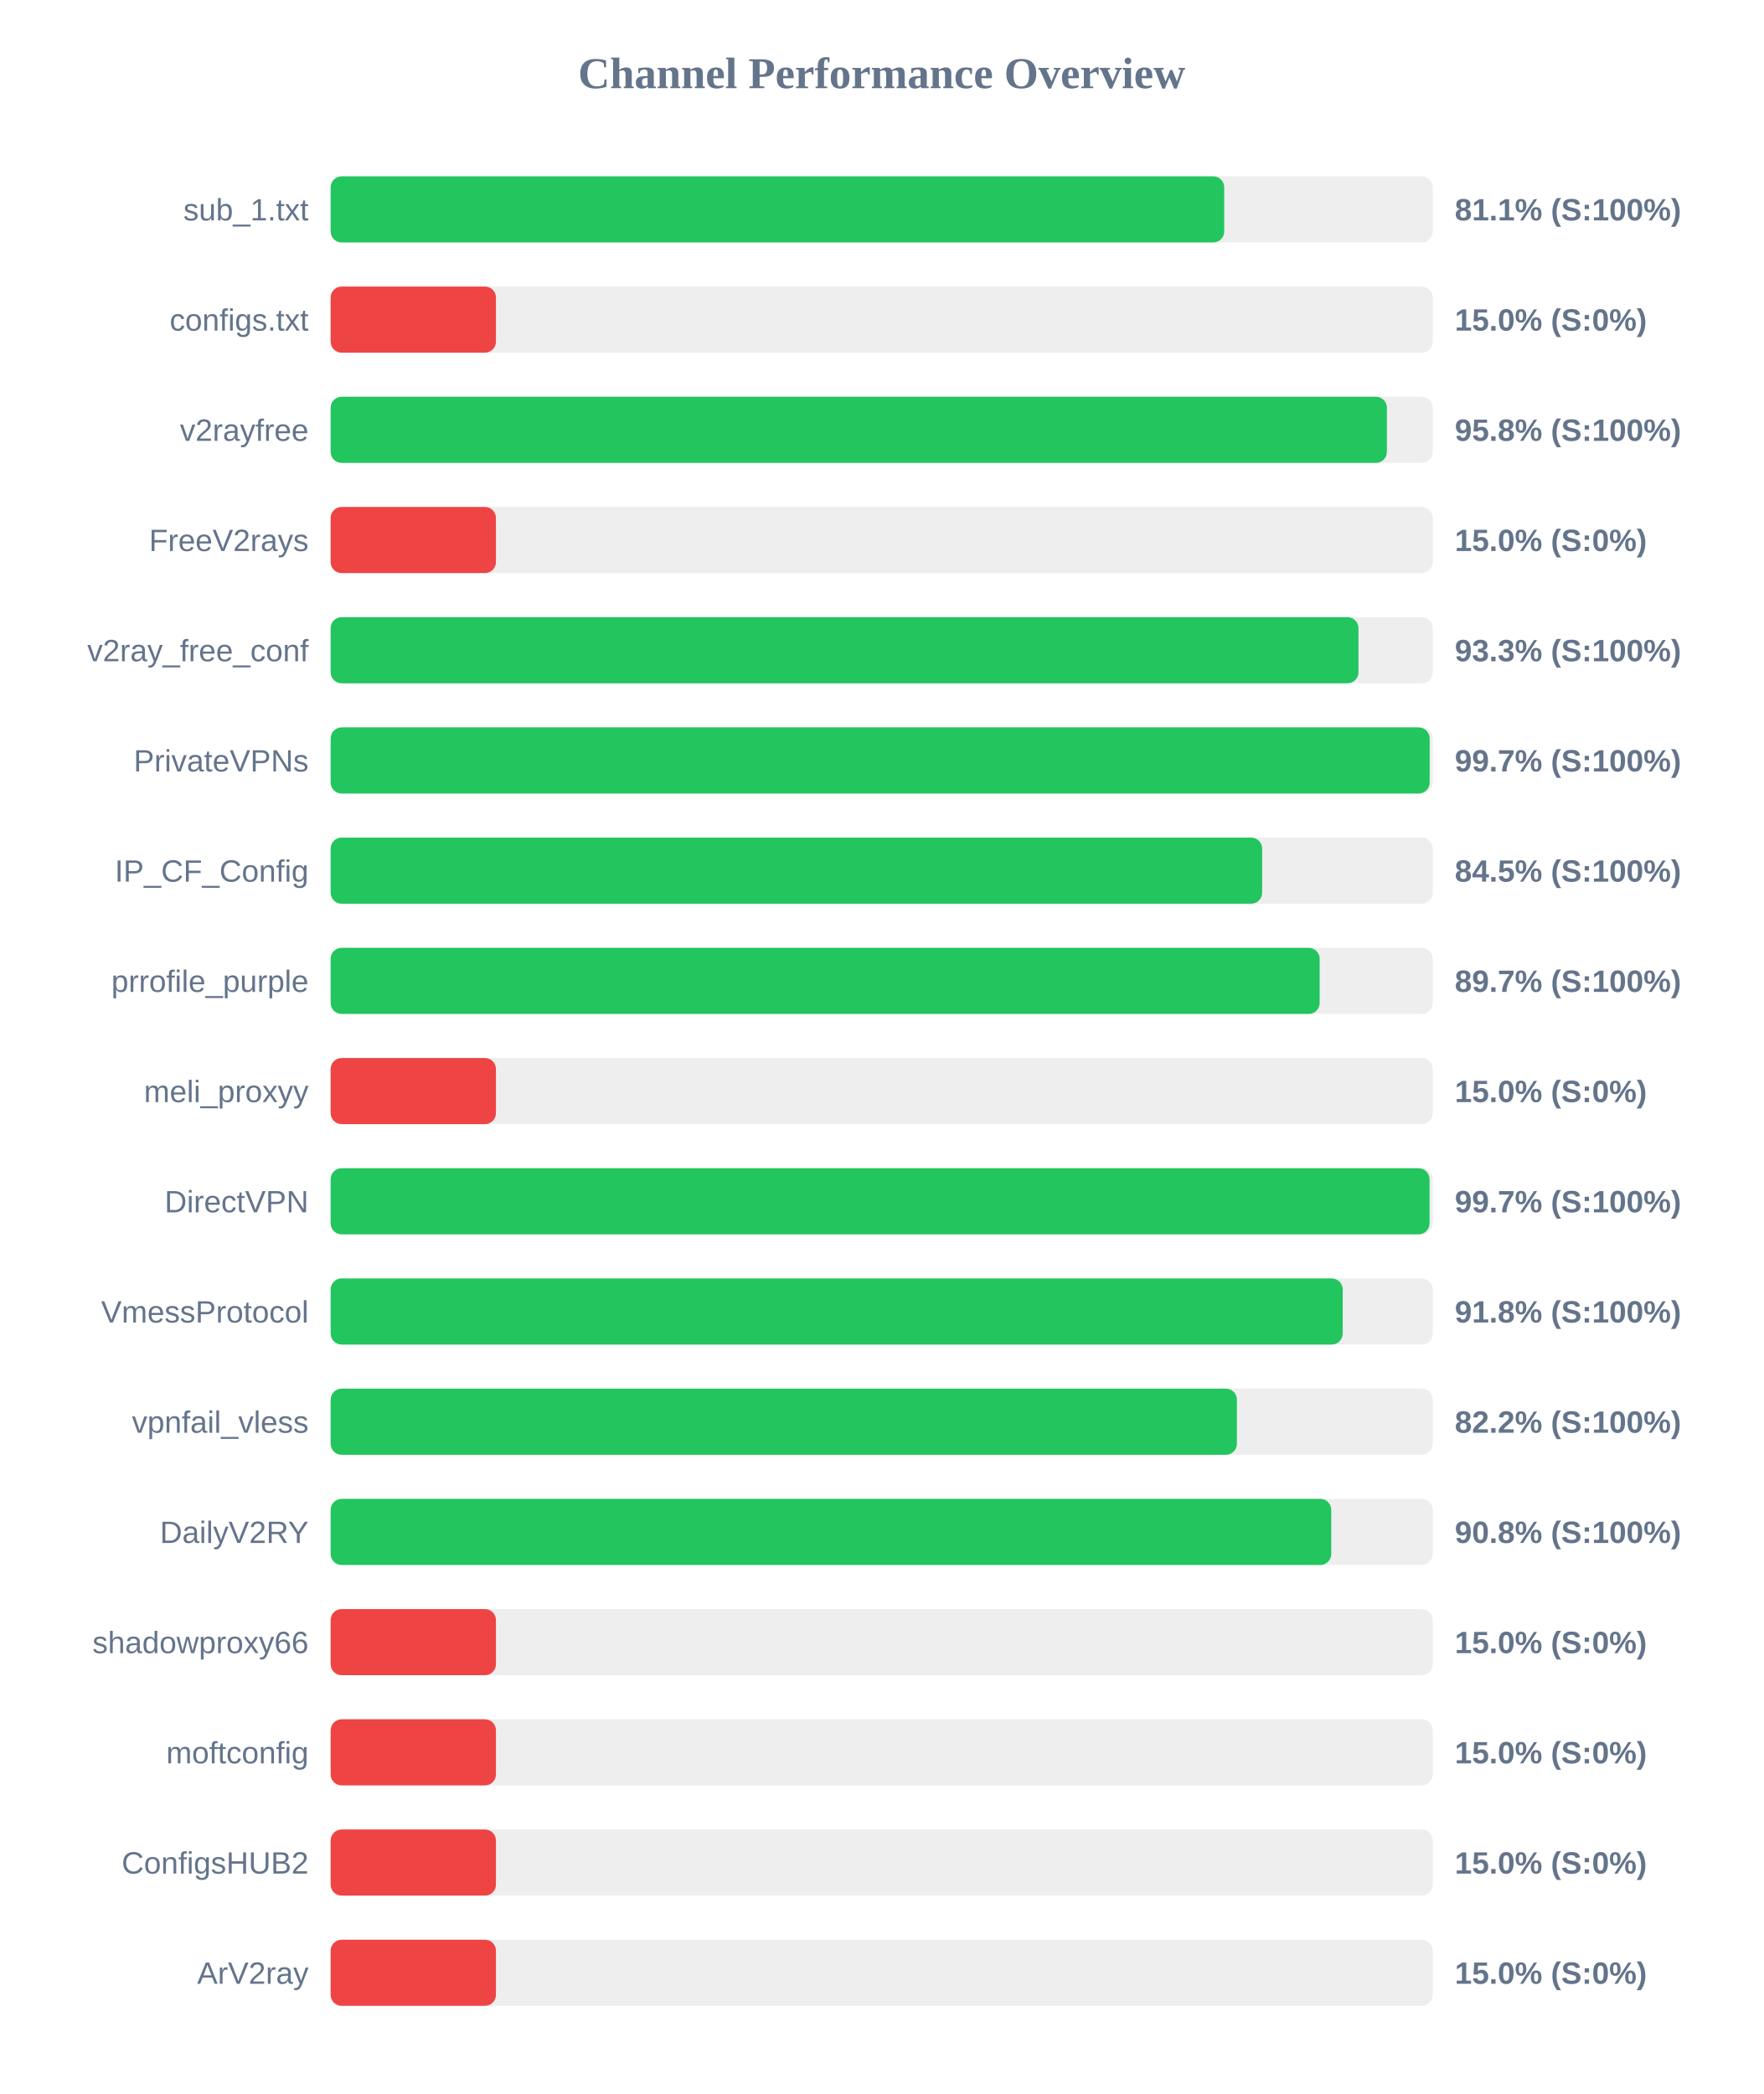
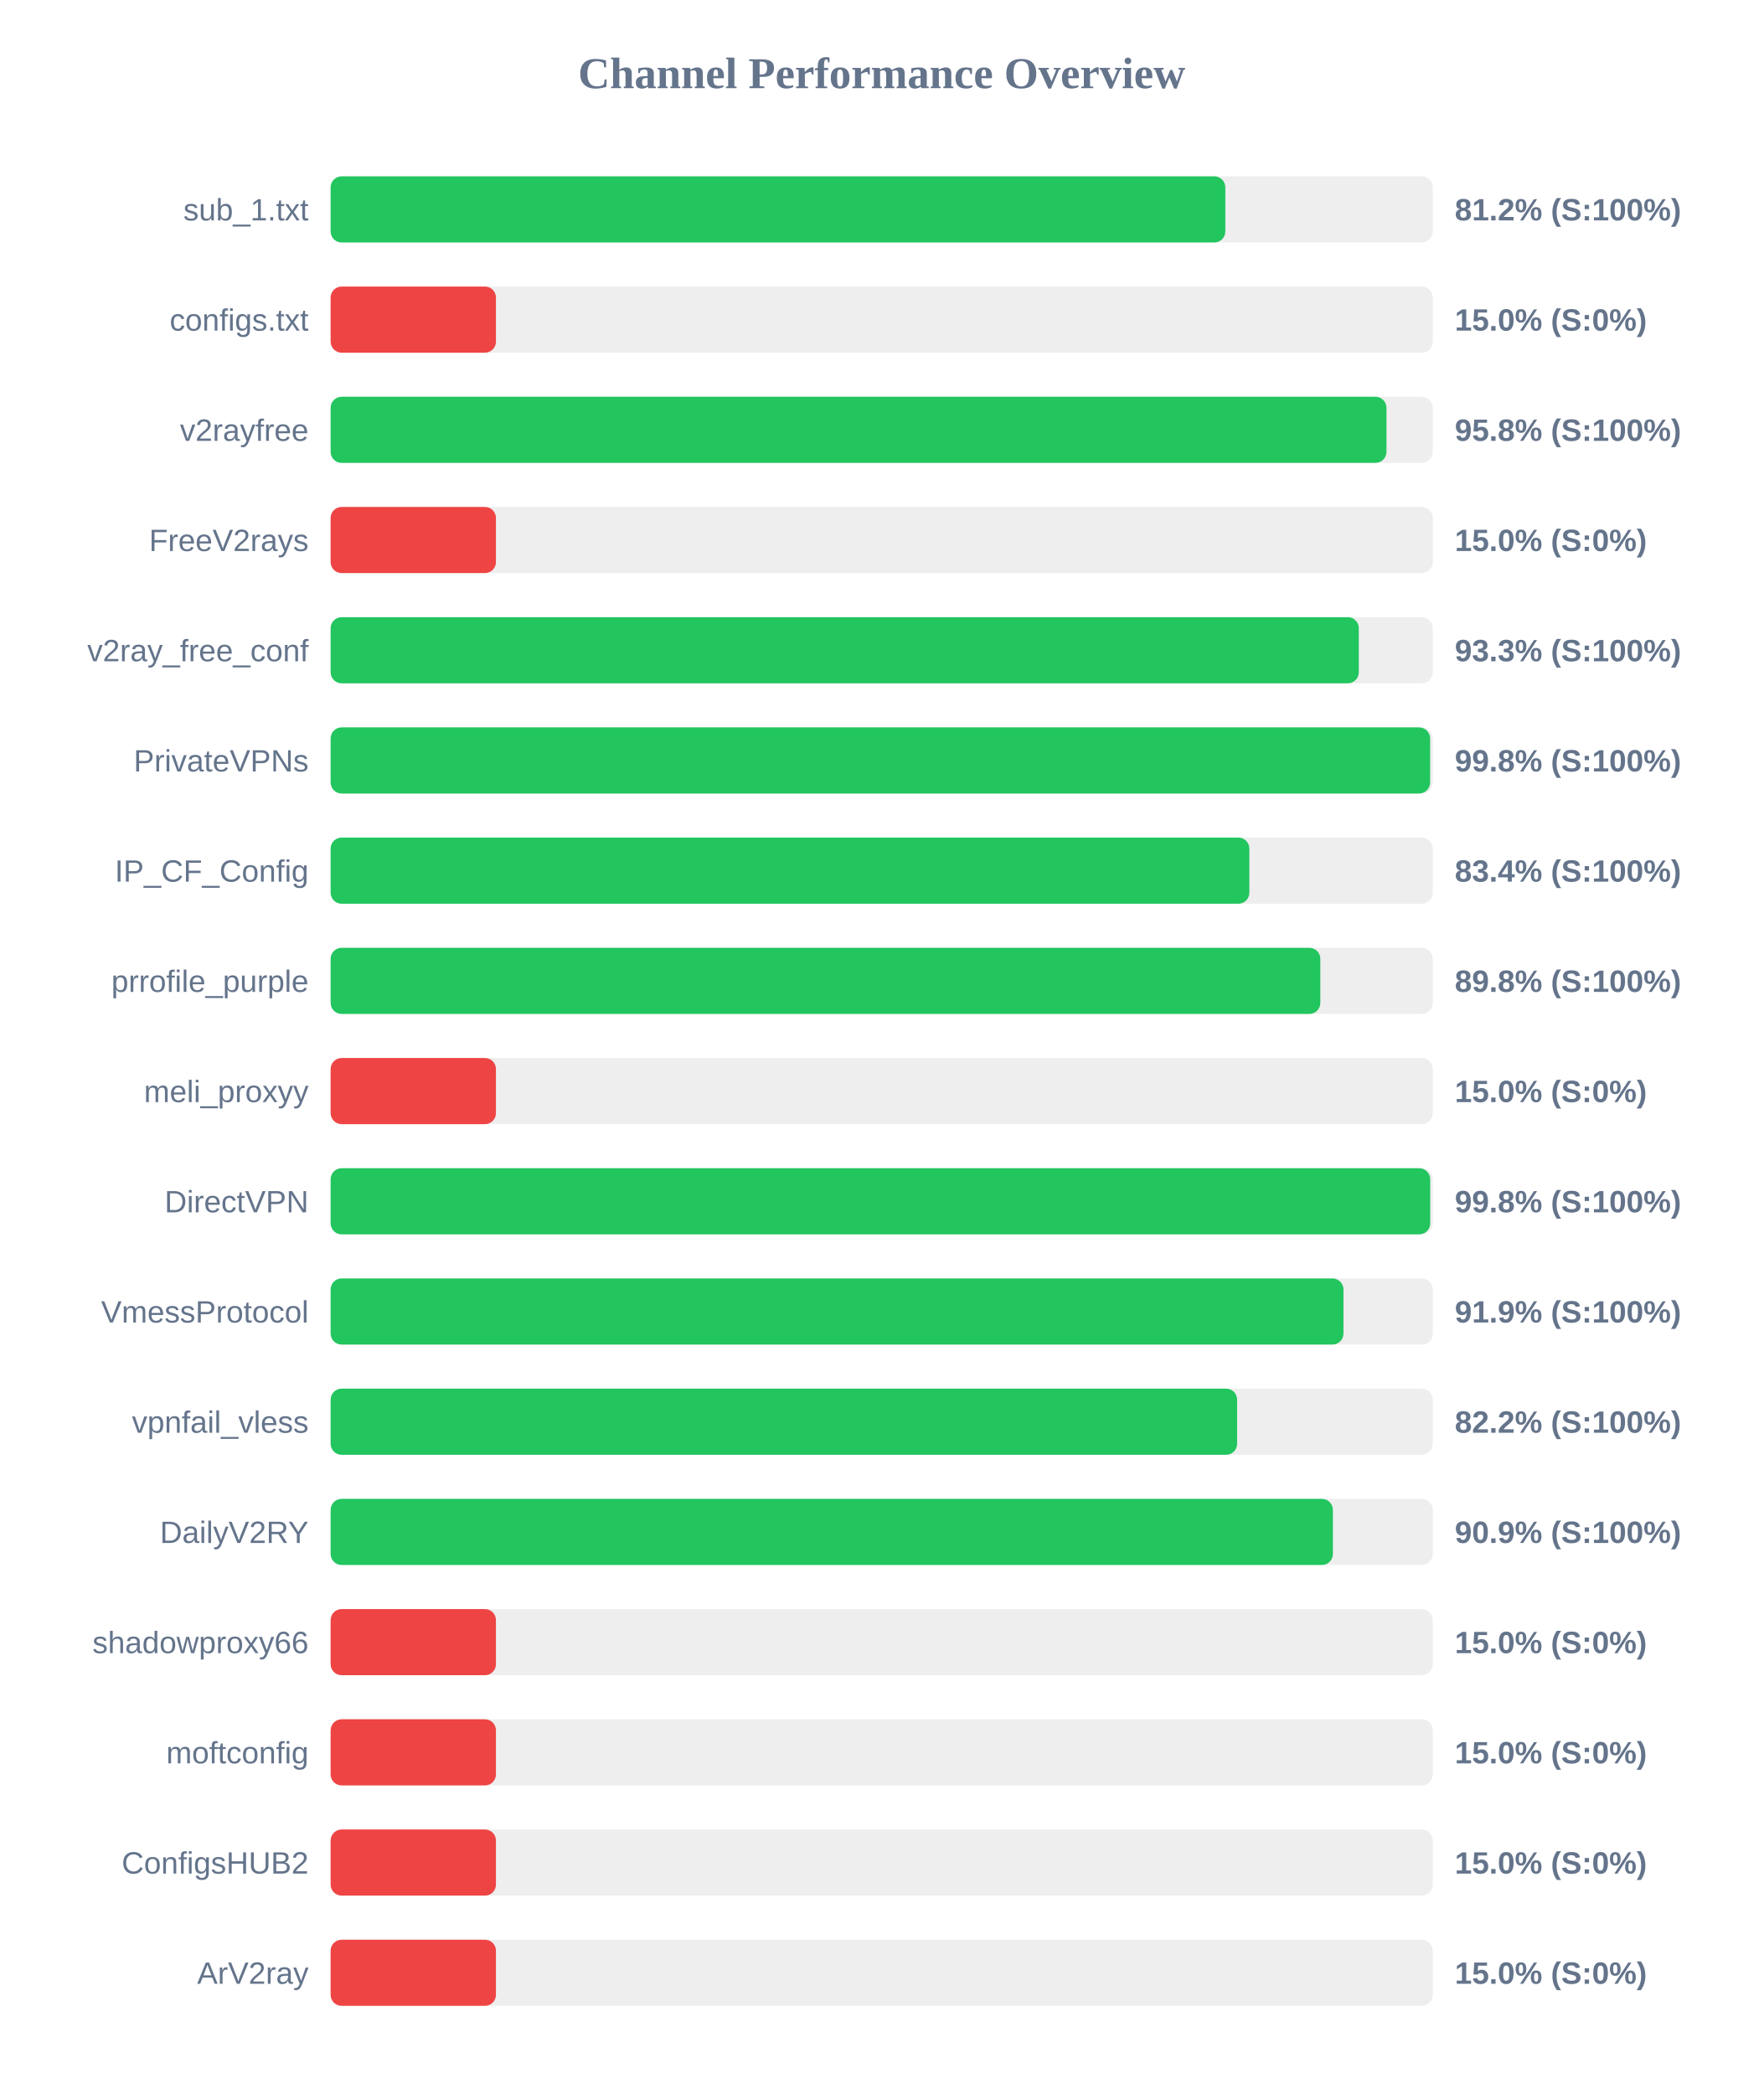
<svg xmlns="http://www.w3.org/2000/svg" width="800" height="950" version="1.1">
  <style>
        .row { font: 14px Arial; fill: #64748b; }
        .score { font: bold 14px Arial; fill: #64748b; }
    </style>
  <text x="400" y="40" text-anchor="middle" font-size="20px" font-weight="bold" fill="#64748b">Channel Performance Overview</text>
  <rect x="150" y="80" width="500" height="30" fill="#eee" rx="5" />
-   <rect x="150" y="80" width="405.4" height="30" fill="#22c55e" rx="5" />
+   <rect x="150" y="80" width="405.9" height="30" fill="#22c55e" rx="5" />
  <text x="140" y="100" text-anchor="end" class="row">sub_1.txt</text>
-   <text x="660" y="100" text-anchor="start" class="score">81.1% (S:100%)</text>
+   <text x="660" y="100" text-anchor="start" class="score">81.2% (S:100%)</text>
  <rect x="150" y="130" width="500" height="30" fill="#eee" rx="5" />
  <rect x="150" y="130" width="75.0" height="30" fill="#ef4444" rx="5" />
  <text x="140" y="150" text-anchor="end" class="row">configs.txt</text>
  <text x="660" y="150" text-anchor="start" class="score">15.0% (S:0%)</text>
  <rect x="150" y="180" width="500" height="30" fill="#eee" rx="5" />
-   <rect x="150" y="180" width="479.2" height="30" fill="#22c55e" rx="5" />
+   <rect x="150" y="180" width="479.0" height="30" fill="#22c55e" rx="5" />
  <text x="140" y="200" text-anchor="end" class="row">v2rayfree</text>
  <text x="660" y="200" text-anchor="start" class="score">95.8% (S:100%)</text>
  <rect x="150" y="230" width="500" height="30" fill="#eee" rx="5" />
  <rect x="150" y="230" width="75.0" height="30" fill="#ef4444" rx="5" />
  <text x="140" y="250" text-anchor="end" class="row">FreeV2rays</text>
  <text x="660" y="250" text-anchor="start" class="score">15.0% (S:0%)</text>
  <rect x="150" y="280" width="500" height="30" fill="#eee" rx="5" />
-   <rect x="150" y="280" width="466.3" height="30" fill="#22c55e" rx="5" />
+   <rect x="150" y="280" width="466.45" height="30" fill="#22c55e" rx="5" />
  <text x="140" y="300" text-anchor="end" class="row">v2ray_free_conf</text>
  <text x="660" y="300" text-anchor="start" class="score">93.3% (S:100%)</text>
  <rect x="150" y="330" width="500" height="30" fill="#eee" rx="5" />
-   <rect x="150" y="330" width="498.6" height="30" fill="#22c55e" rx="5" />
+   <rect x="150" y="330" width="498.8" height="30" fill="#22c55e" rx="5" />
  <text x="140" y="350" text-anchor="end" class="row">PrivateVPNs</text>
-   <text x="660" y="350" text-anchor="start" class="score">99.7% (S:100%)</text>
+   <text x="660" y="350" text-anchor="start" class="score">99.8% (S:100%)</text>
  <rect x="150" y="380" width="500" height="30" fill="#eee" rx="5" />
-   <rect x="150" y="380" width="422.6" height="30" fill="#22c55e" rx="5" />
+   <rect x="150" y="380" width="416.8" height="30" fill="#22c55e" rx="5" />
  <text x="140" y="400" text-anchor="end" class="row">IP_CF_Config</text>
-   <text x="660" y="400" text-anchor="start" class="score">84.5% (S:100%)</text>
+   <text x="660" y="400" text-anchor="start" class="score">83.4% (S:100%)</text>
  <rect x="150" y="430" width="500" height="30" fill="#eee" rx="5" />
-   <rect x="150" y="430" width="448.7" height="30" fill="#22c55e" rx="5" />
+   <rect x="150" y="430" width="449.0" height="30" fill="#22c55e" rx="5" />
  <text x="140" y="450" text-anchor="end" class="row">prrofile_purple</text>
-   <text x="660" y="450" text-anchor="start" class="score">89.7% (S:100%)</text>
+   <text x="660" y="450" text-anchor="start" class="score">89.8% (S:100%)</text>
  <rect x="150" y="480" width="500" height="30" fill="#eee" rx="5" />
  <rect x="150" y="480" width="75.0" height="30" fill="#ef4444" rx="5" />
  <text x="140" y="500" text-anchor="end" class="row">meli_proxyy</text>
  <text x="660" y="500" text-anchor="start" class="score">15.0% (S:0%)</text>
  <rect x="150" y="530" width="500" height="30" fill="#eee" rx="5" />
-   <rect x="150" y="530" width="498.55" height="30" fill="#22c55e" rx="5" />
+   <rect x="150" y="530" width="498.85" height="30" fill="#22c55e" rx="5" />
  <text x="140" y="550" text-anchor="end" class="row">DirectVPN</text>
-   <text x="660" y="550" text-anchor="start" class="score">99.7% (S:100%)</text>
+   <text x="660" y="550" text-anchor="start" class="score">99.8% (S:100%)</text>
  <rect x="150" y="580" width="500" height="30" fill="#eee" rx="5" />
-   <rect x="150" y="580" width="459.15" height="30" fill="#22c55e" rx="5" />
+   <rect x="150" y="580" width="459.5" height="30" fill="#22c55e" rx="5" />
  <text x="140" y="600" text-anchor="end" class="row">VmessProtocol</text>
-   <text x="660" y="600" text-anchor="start" class="score">91.8% (S:100%)</text>
+   <text x="660" y="600" text-anchor="start" class="score">91.9% (S:100%)</text>
  <rect x="150" y="630" width="500" height="30" fill="#eee" rx="5" />
-   <rect x="150" y="630" width="411.15" height="30" fill="#22c55e" rx="5" />
+   <rect x="150" y="630" width="411.25" height="30" fill="#22c55e" rx="5" />
  <text x="140" y="650" text-anchor="end" class="row">vpnfail_vless</text>
  <text x="660" y="650" text-anchor="start" class="score">82.2% (S:100%)</text>
  <rect x="150" y="680" width="500" height="30" fill="#eee" rx="5" />
-   <rect x="150" y="680" width="453.95" height="30" fill="#22c55e" rx="5" />
+   <rect x="150" y="680" width="454.7" height="30" fill="#22c55e" rx="5" />
  <text x="140" y="700" text-anchor="end" class="row">DailyV2RY</text>
-   <text x="660" y="700" text-anchor="start" class="score">90.8% (S:100%)</text>
+   <text x="660" y="700" text-anchor="start" class="score">90.9% (S:100%)</text>
  <rect x="150" y="730" width="500" height="30" fill="#eee" rx="5" />
  <rect x="150" y="730" width="75.0" height="30" fill="#ef4444" rx="5" />
  <text x="140" y="750" text-anchor="end" class="row">shadowproxy66</text>
  <text x="660" y="750" text-anchor="start" class="score">15.0% (S:0%)</text>
  <rect x="150" y="780" width="500" height="30" fill="#eee" rx="5" />
  <rect x="150" y="780" width="75.0" height="30" fill="#ef4444" rx="5" />
  <text x="140" y="800" text-anchor="end" class="row">moftconfig</text>
  <text x="660" y="800" text-anchor="start" class="score">15.0% (S:0%)</text>
  <rect x="150" y="830" width="500" height="30" fill="#eee" rx="5" />
  <rect x="150" y="830" width="75.0" height="30" fill="#ef4444" rx="5" />
  <text x="140" y="850" text-anchor="end" class="row">ConfigsHUB2</text>
  <text x="660" y="850" text-anchor="start" class="score">15.0% (S:0%)</text>
  <rect x="150" y="880" width="500" height="30" fill="#eee" rx="5" />
  <rect x="150" y="880" width="75.0" height="30" fill="#ef4444" rx="5" />
  <text x="140" y="900" text-anchor="end" class="row">ArV2ray</text>
  <text x="660" y="900" text-anchor="start" class="score">15.0% (S:0%)</text>
</svg>
